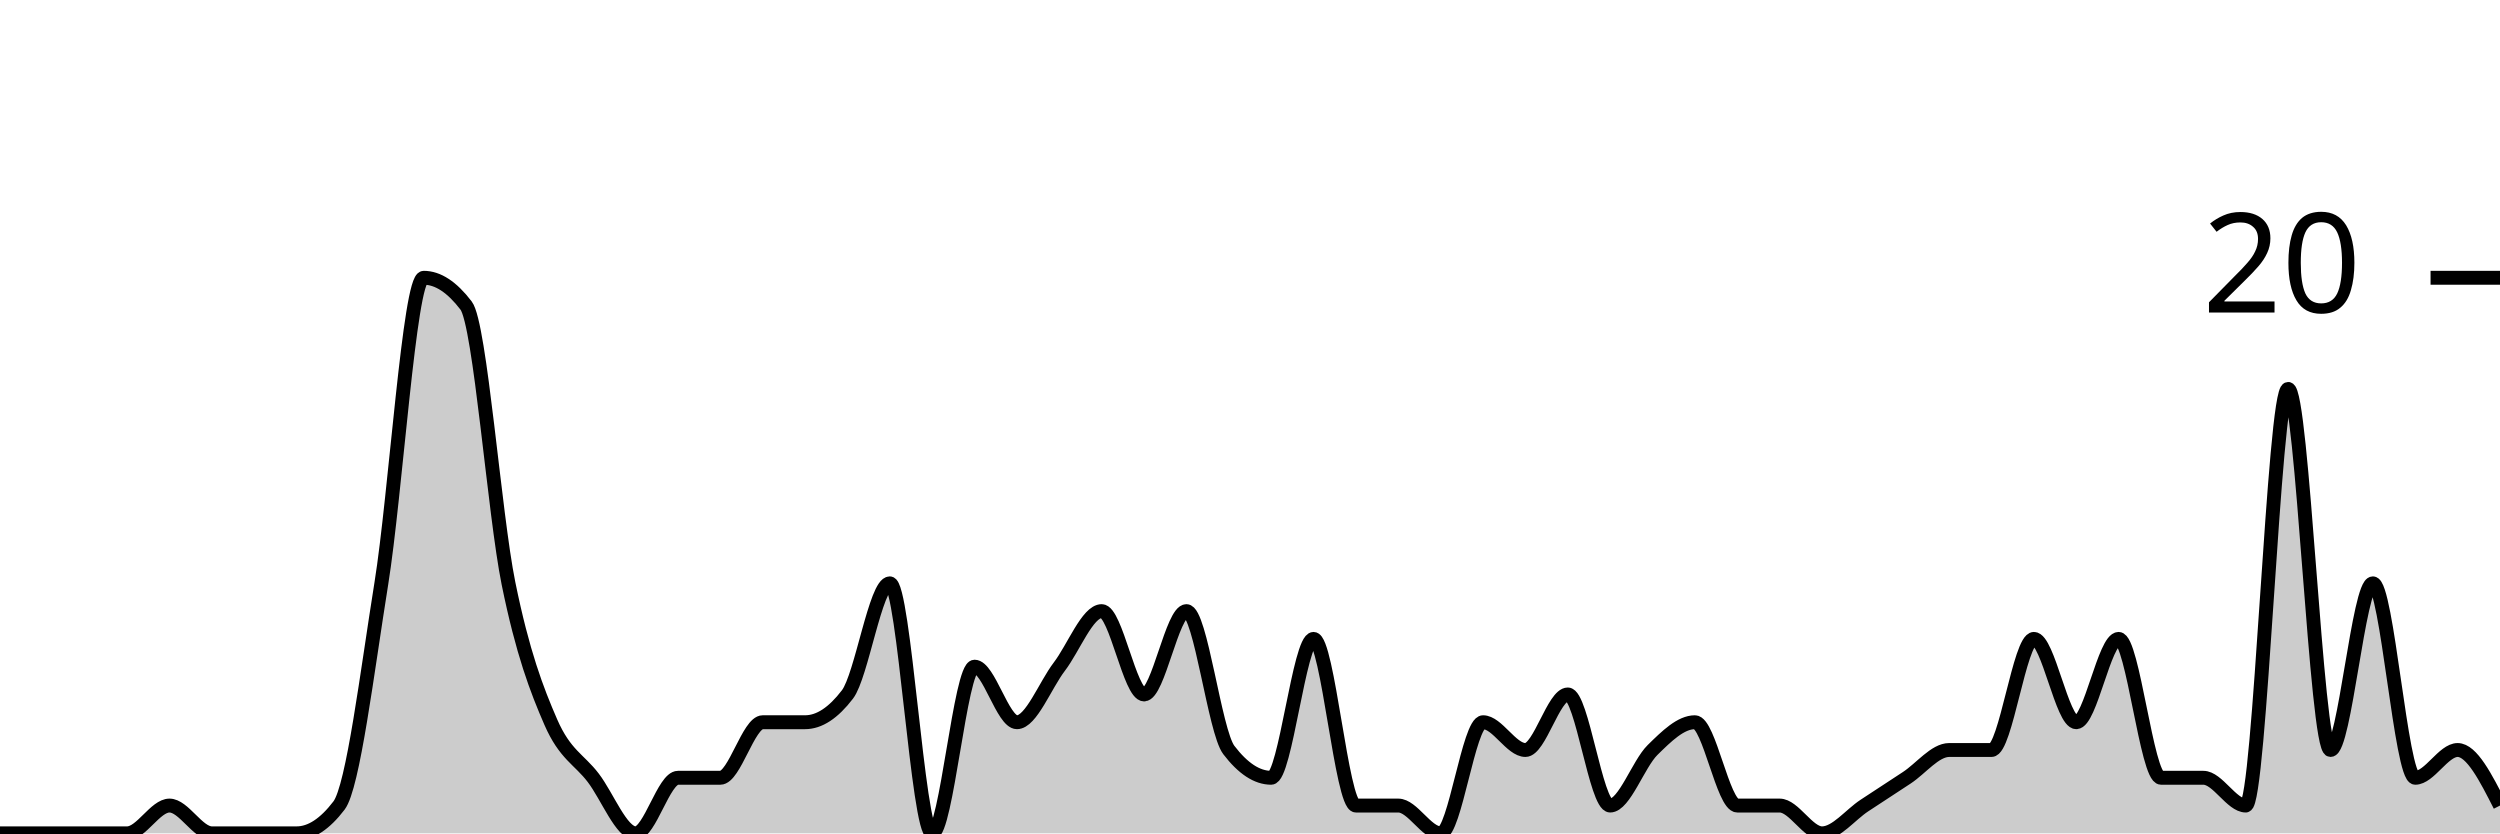
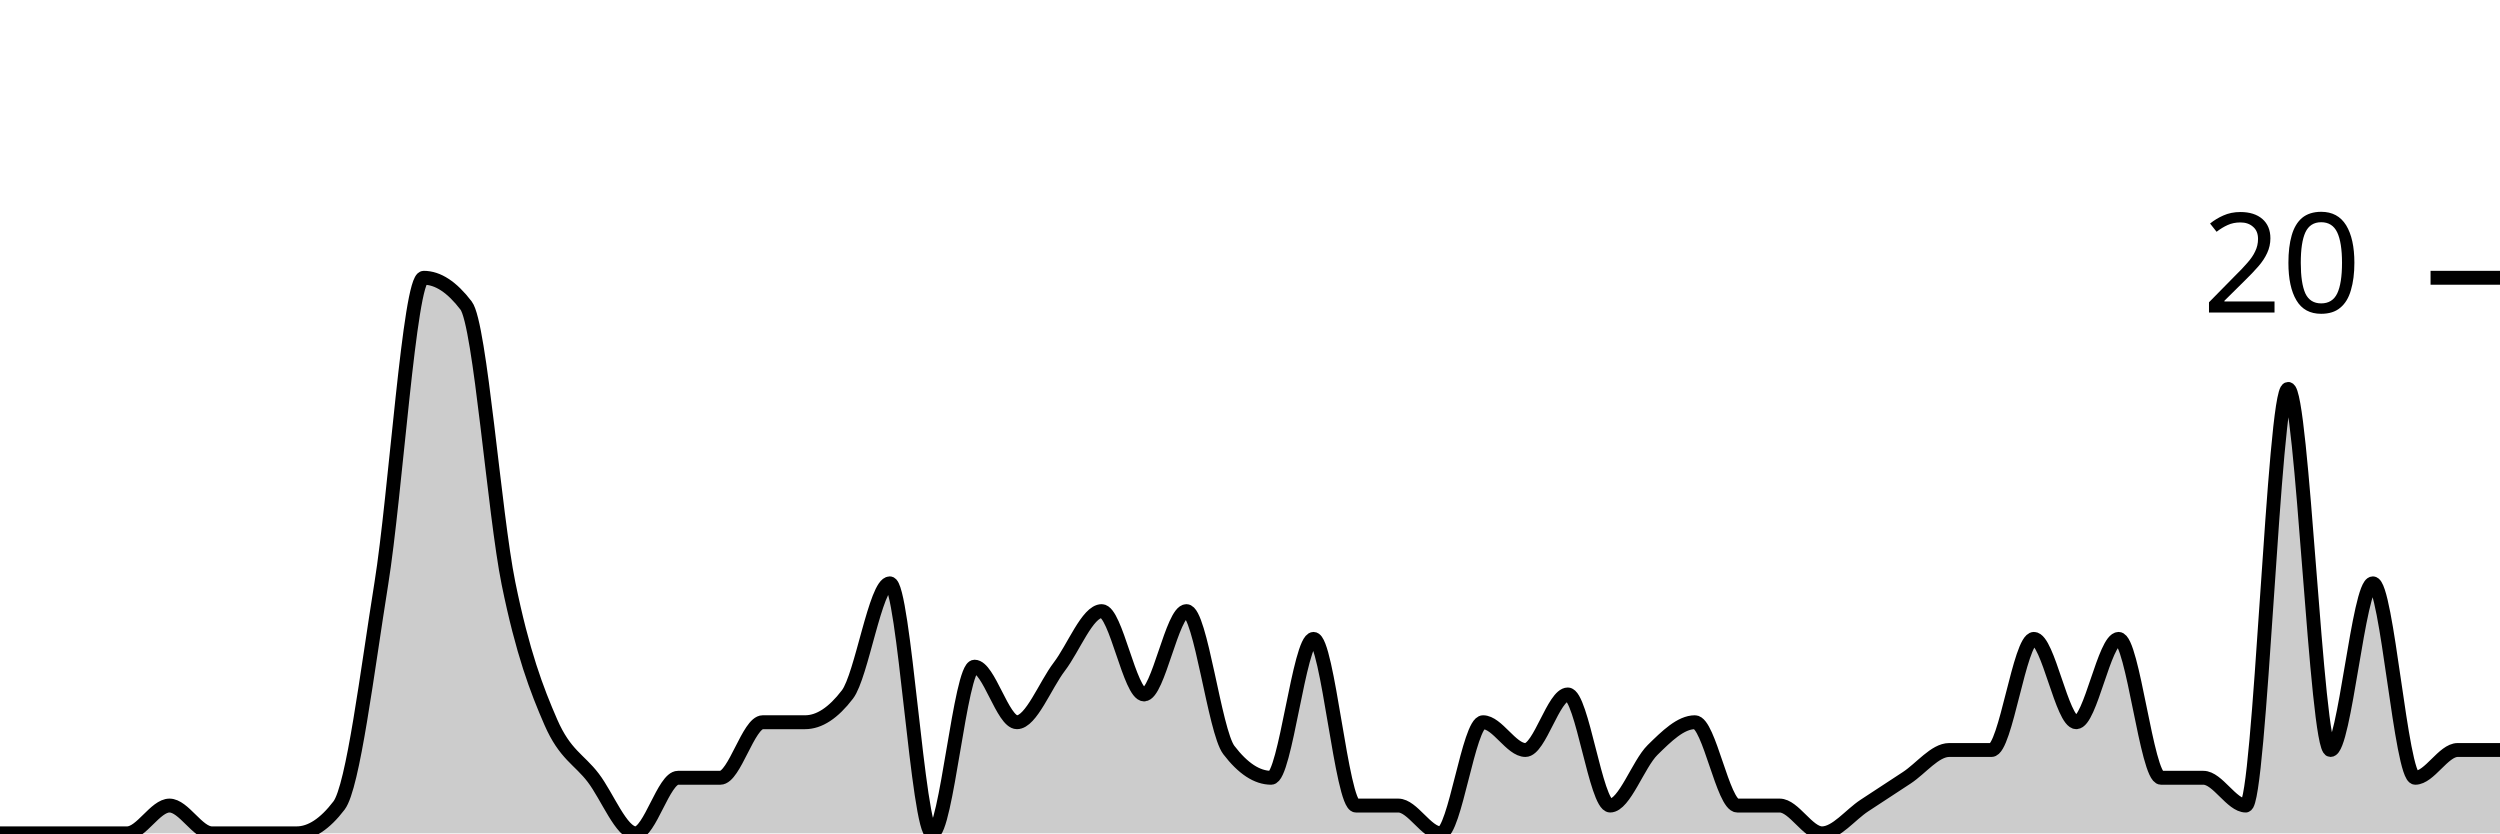
<svg xmlns="http://www.w3.org/2000/svg" viewBox="0 0 180 60">
  <g transform="translate(0,20)">
-     <path class="area" fill="rgba(0, 0, 0, 0.2)" d="M0,40C1.017,40,2.034,40,3.051,40C4.068,40,5.085,40,6.102,40C7.119,40,8.136,40,9.153,40C10.169,40,11.186,38,12.203,38C13.22,38,14.237,40,15.254,40C16.271,40,17.288,40,18.305,40C19.322,40,20.339,40,21.356,40C22.373,40,23.39,39.333,24.407,38C25.424,36.667,26.441,28.333,27.458,22C28.475,15.667,29.492,0,30.508,0C31.525,0,32.542,0.667,33.559,2C34.576,3.333,35.593,17,36.61,22C37.627,27,38.644,29.667,39.661,32C40.678,34.333,41.695,34.667,42.712,36C43.729,37.333,44.746,40,45.763,40C46.78,40,47.797,36,48.814,36C49.831,36,50.847,36,51.864,36C52.881,36,53.898,32,54.915,32C55.932,32,56.949,32,57.966,32C58.983,32,60,31.333,61.017,30C62.034,28.667,63.051,22,64.068,22C65.085,22,66.102,40,67.119,40C68.136,40,69.153,28,70.169,28C71.186,28,72.203,32,73.22,32C74.237,32,75.254,29.333,76.271,28C77.288,26.667,78.305,24,79.322,24C80.339,24,81.356,30,82.373,30C83.39,30,84.407,24,85.424,24C86.441,24,87.458,32.667,88.475,34C89.492,35.333,90.508,36,91.525,36C92.542,36,93.559,26,94.576,26C95.593,26,96.61,38,97.627,38C98.644,38,99.661,38,100.678,38C101.695,38,102.712,40,103.729,40C104.746,40,105.763,32,106.78,32C107.797,32,108.814,34,109.831,34C110.847,34,111.864,30,112.881,30C113.898,30,114.915,38,115.932,38C116.949,38,117.966,35,118.983,34C120,33,121.017,32,122.034,32C123.051,32,124.068,38,125.085,38C126.102,38,127.119,38,128.136,38C129.153,38,130.169,40,131.186,40C132.203,40,133.22,38.667,134.237,38C135.254,37.333,136.271,36.667,137.288,36C138.305,35.333,139.322,34,140.339,34C141.356,34,142.373,34,143.39,34C144.407,34,145.424,26,146.441,26C147.458,26,148.475,32,149.492,32C150.508,32,151.525,26,152.542,26C153.559,26,154.576,36,155.593,36C156.61,36,157.627,36,158.644,36C159.661,36,160.678,38,161.695,38C162.712,38,163.729,8,164.746,8C165.763,8,166.78,34,167.797,34C168.814,34,169.831,22,170.847,22C171.864,22,172.881,36,173.898,36C174.915,36,175.932,34,176.949,34C177.966,34,178.983,36,180,38L180,40C178.983,40,177.966,40,176.949,40C175.932,40,174.915,40,173.898,40C172.881,40,171.864,40,170.847,40C169.831,40,168.814,40,167.797,40C166.78,40,165.763,40,164.746,40C163.729,40,162.712,40,161.695,40C160.678,40,159.661,40,158.644,40C157.627,40,156.61,40,155.593,40C154.576,40,153.559,40,152.542,40C151.525,40,150.508,40,149.492,40C148.475,40,147.458,40,146.441,40C145.424,40,144.407,40,143.39,40C142.373,40,141.356,40,140.339,40C139.322,40,138.305,40,137.288,40C136.271,40,135.254,40,134.237,40C133.22,40,132.203,40,131.186,40C130.169,40,129.153,40,128.136,40C127.119,40,126.102,40,125.085,40C124.068,40,123.051,40,122.034,40C121.017,40,120,40,118.983,40C117.966,40,116.949,40,115.932,40C114.915,40,113.898,40,112.881,40C111.864,40,110.847,40,109.831,40C108.814,40,107.797,40,106.78,40C105.763,40,104.746,40,103.729,40C102.712,40,101.695,40,100.678,40C99.661,40,98.644,40,97.627,40C96.61,40,95.593,40,94.576,40C93.559,40,92.542,40,91.525,40C90.508,40,89.492,40,88.475,40C87.458,40,86.441,40,85.424,40C84.407,40,83.39,40,82.373,40C81.356,40,80.339,40,79.322,40C78.305,40,77.288,40,76.271,40C75.254,40,74.237,40,73.22,40C72.203,40,71.186,40,70.169,40C69.153,40,68.136,40,67.119,40C66.102,40,65.085,40,64.068,40C63.051,40,62.034,40,61.017,40C60,40,58.983,40,57.966,40C56.949,40,55.932,40,54.915,40C53.898,40,52.881,40,51.864,40C50.847,40,49.831,40,48.814,40C47.797,40,46.78,40,45.763,40C44.746,40,43.729,40,42.712,40C41.695,40,40.678,40,39.661,40C38.644,40,37.627,40,36.61,40C35.593,40,34.576,40,33.559,40C32.542,40,31.525,40,30.508,40C29.492,40,28.475,40,27.458,40C26.441,40,25.424,40,24.407,40C23.39,40,22.373,40,21.356,40C20.339,40,19.322,40,18.305,40C17.288,40,16.271,40,15.254,40C14.237,40,13.22,40,12.203,40C11.186,40,10.169,40,9.153,40C8.136,40,7.119,40,6.102,40C5.085,40,4.068,40,3.051,40C2.034,40,1.017,40,0,40Z" />
-     <path class="line" stroke="black" fill="none" d="M0,40C1.017,40,2.034,40,3.051,40C4.068,40,5.085,40,6.102,40C7.119,40,8.136,40,9.153,40C10.169,40,11.186,38,12.203,38C13.22,38,14.237,40,15.254,40C16.271,40,17.288,40,18.305,40C19.322,40,20.339,40,21.356,40C22.373,40,23.39,39.333,24.407,38C25.424,36.667,26.441,28.333,27.458,22C28.475,15.667,29.492,0,30.508,0C31.525,0,32.542,0.667,33.559,2C34.576,3.333,35.593,17,36.61,22C37.627,27,38.644,29.667,39.661,32C40.678,34.333,41.695,34.667,42.712,36C43.729,37.333,44.746,40,45.763,40C46.78,40,47.797,36,48.814,36C49.831,36,50.847,36,51.864,36C52.881,36,53.898,32,54.915,32C55.932,32,56.949,32,57.966,32C58.983,32,60,31.333,61.017,30C62.034,28.667,63.051,22,64.068,22C65.085,22,66.102,40,67.119,40C68.136,40,69.153,28,70.169,28C71.186,28,72.203,32,73.22,32C74.237,32,75.254,29.333,76.271,28C77.288,26.667,78.305,24,79.322,24C80.339,24,81.356,30,82.373,30C83.39,30,84.407,24,85.424,24C86.441,24,87.458,32.667,88.475,34C89.492,35.333,90.508,36,91.525,36C92.542,36,93.559,26,94.576,26C95.593,26,96.61,38,97.627,38C98.644,38,99.661,38,100.678,38C101.695,38,102.712,40,103.729,40C104.746,40,105.763,32,106.78,32C107.797,32,108.814,34,109.831,34C110.847,34,111.864,30,112.881,30C113.898,30,114.915,38,115.932,38C116.949,38,117.966,35,118.983,34C120,33,121.017,32,122.034,32C123.051,32,124.068,38,125.085,38C126.102,38,127.119,38,128.136,38C129.153,38,130.169,40,131.186,40C132.203,40,133.22,38.667,134.237,38C135.254,37.333,136.271,36.667,137.288,36C138.305,35.333,139.322,34,140.339,34C141.356,34,142.373,34,143.39,34C144.407,34,145.424,26,146.441,26C147.458,26,148.475,32,149.492,32C150.508,32,151.525,26,152.542,26C153.559,26,154.576,36,155.593,36C156.61,36,157.627,36,158.644,36C159.661,36,160.678,38,161.695,38C162.712,38,163.729,8,164.746,8C165.763,8,166.78,34,167.797,34C168.814,34,169.831,22,170.847,22C171.864,22,172.881,36,173.898,36C174.915,36,175.932,34,176.949,34C177.966,34,178.983,36,180,38" />
+     <path class="area" fill="rgba(0, 0, 0, 0.2)" d="M0,40C1.017,40,2.034,40,3.051,40C4.068,40,5.085,40,6.102,40C7.119,40,8.136,40,9.153,40C10.169,40,11.186,38,12.203,38C13.22,38,14.237,40,15.254,40C16.271,40,17.288,40,18.305,40C19.322,40,20.339,40,21.356,40C22.373,40,23.39,39.333,24.407,38C25.424,36.667,26.441,28.333,27.458,22C28.475,15.667,29.492,0,30.508,0C31.525,0,32.542,0.667,33.559,2C34.576,3.333,35.593,17,36.61,22C37.627,27,38.644,29.667,39.661,32C40.678,34.333,41.695,34.667,42.712,36C43.729,37.333,44.746,40,45.763,40C46.78,40,47.797,36,48.814,36C49.831,36,50.847,36,51.864,36C52.881,36,53.898,32,54.915,32C55.932,32,56.949,32,57.966,32C58.983,32,60,31.333,61.017,30C62.034,28.667,63.051,22,64.068,22C65.085,22,66.102,40,67.119,40C68.136,40,69.153,28,70.169,28C71.186,28,72.203,32,73.22,32C74.237,32,75.254,29.333,76.271,28C77.288,26.667,78.305,24,79.322,24C80.339,24,81.356,30,82.373,30C83.39,30,84.407,24,85.424,24C86.441,24,87.458,32.667,88.475,34C89.492,35.333,90.508,36,91.525,36C92.542,36,93.559,26,94.576,26C95.593,26,96.61,38,97.627,38C98.644,38,99.661,38,100.678,38C101.695,38,102.712,40,103.729,40C104.746,40,105.763,32,106.78,32C107.797,32,108.814,34,109.831,34C110.847,34,111.864,30,112.881,30C113.898,30,114.915,38,115.932,38C116.949,38,117.966,35,118.983,34C120,33,121.017,32,122.034,32C123.051,32,124.068,38,125.085,38C126.102,38,127.119,38,128.136,38C129.153,38,130.169,40,131.186,40C132.203,40,133.22,38.667,134.237,38C135.254,37.333,136.271,36.667,137.288,36C138.305,35.333,139.322,34,140.339,34C141.356,34,142.373,34,143.39,34C144.407,34,145.424,26,146.441,26C147.458,26,148.475,32,149.492,32C150.508,32,151.525,26,152.542,26C153.559,26,154.576,36,155.593,36C156.61,36,157.627,36,158.644,36C159.661,36,160.678,38,161.695,38C162.712,38,163.729,8,164.746,8C165.763,8,166.78,34,167.797,34C168.814,34,169.831,22,170.847,22C171.864,22,172.881,36,173.898,36C174.915,36,175.932,34,176.949,34C177.966,34,178.983,34,180,34L180,40C178.983,40,177.966,40,176.949,40C175.932,40,174.915,40,173.898,40C172.881,40,171.864,40,170.847,40C169.831,40,168.814,40,167.797,40C166.78,40,165.763,40,164.746,40C163.729,40,162.712,40,161.695,40C160.678,40,159.661,40,158.644,40C157.627,40,156.61,40,155.593,40C154.576,40,153.559,40,152.542,40C151.525,40,150.508,40,149.492,40C148.475,40,147.458,40,146.441,40C145.424,40,144.407,40,143.39,40C142.373,40,141.356,40,140.339,40C139.322,40,138.305,40,137.288,40C136.271,40,135.254,40,134.237,40C133.22,40,132.203,40,131.186,40C130.169,40,129.153,40,128.136,40C127.119,40,126.102,40,125.085,40C124.068,40,123.051,40,122.034,40C121.017,40,120,40,118.983,40C117.966,40,116.949,40,115.932,40C114.915,40,113.898,40,112.881,40C111.864,40,110.847,40,109.831,40C108.814,40,107.797,40,106.78,40C105.763,40,104.746,40,103.729,40C102.712,40,101.695,40,100.678,40C99.661,40,98.644,40,97.627,40C96.61,40,95.593,40,94.576,40C93.559,40,92.542,40,91.525,40C90.508,40,89.492,40,88.475,40C87.458,40,86.441,40,85.424,40C84.407,40,83.39,40,82.373,40C81.356,40,80.339,40,79.322,40C78.305,40,77.288,40,76.271,40C75.254,40,74.237,40,73.22,40C72.203,40,71.186,40,70.169,40C69.153,40,68.136,40,67.119,40C66.102,40,65.085,40,64.068,40C63.051,40,62.034,40,61.017,40C60,40,58.983,40,57.966,40C56.949,40,55.932,40,54.915,40C53.898,40,52.881,40,51.864,40C50.847,40,49.831,40,48.814,40C47.797,40,46.78,40,45.763,40C44.746,40,43.729,40,42.712,40C41.695,40,40.678,40,39.661,40C38.644,40,37.627,40,36.61,40C35.593,40,34.576,40,33.559,40C32.542,40,31.525,40,30.508,40C29.492,40,28.475,40,27.458,40C26.441,40,25.424,40,24.407,40C23.39,40,22.373,40,21.356,40C20.339,40,19.322,40,18.305,40C17.288,40,16.271,40,15.254,40C14.237,40,13.22,40,12.203,40C11.186,40,10.169,40,9.153,40C8.136,40,7.119,40,6.102,40C5.085,40,4.068,40,3.051,40C2.034,40,1.017,40,0,40Z" />
+     <path class="line" stroke="black" fill="none" d="M0,40C1.017,40,2.034,40,3.051,40C4.068,40,5.085,40,6.102,40C7.119,40,8.136,40,9.153,40C10.169,40,11.186,38,12.203,38C13.22,38,14.237,40,15.254,40C16.271,40,17.288,40,18.305,40C19.322,40,20.339,40,21.356,40C22.373,40,23.39,39.333,24.407,38C25.424,36.667,26.441,28.333,27.458,22C28.475,15.667,29.492,0,30.508,0C31.525,0,32.542,0.667,33.559,2C34.576,3.333,35.593,17,36.61,22C37.627,27,38.644,29.667,39.661,32C40.678,34.333,41.695,34.667,42.712,36C43.729,37.333,44.746,40,45.763,40C46.78,40,47.797,36,48.814,36C49.831,36,50.847,36,51.864,36C52.881,36,53.898,32,54.915,32C55.932,32,56.949,32,57.966,32C58.983,32,60,31.333,61.017,30C62.034,28.667,63.051,22,64.068,22C65.085,22,66.102,40,67.119,40C68.136,40,69.153,28,70.169,28C71.186,28,72.203,32,73.22,32C74.237,32,75.254,29.333,76.271,28C77.288,26.667,78.305,24,79.322,24C80.339,24,81.356,30,82.373,30C83.39,30,84.407,24,85.424,24C86.441,24,87.458,32.667,88.475,34C89.492,35.333,90.508,36,91.525,36C92.542,36,93.559,26,94.576,26C95.593,26,96.61,38,97.627,38C98.644,38,99.661,38,100.678,38C101.695,38,102.712,40,103.729,40C104.746,40,105.763,32,106.78,32C107.797,32,108.814,34,109.831,34C110.847,34,111.864,30,112.881,30C113.898,30,114.915,38,115.932,38C116.949,38,117.966,35,118.983,34C120,33,121.017,32,122.034,32C123.051,32,124.068,38,125.085,38C126.102,38,127.119,38,128.136,38C129.153,38,130.169,40,131.186,40C132.203,40,133.22,38.667,134.237,38C135.254,37.333,136.271,36.667,137.288,36C138.305,35.333,139.322,34,140.339,34C141.356,34,142.373,34,143.39,34C144.407,34,145.424,26,146.441,26C147.458,26,148.475,32,149.492,32C150.508,32,151.525,26,152.542,26C153.559,26,154.576,36,155.593,36C156.61,36,157.627,36,158.644,36C159.661,36,160.678,38,161.695,38C162.712,38,163.729,8,164.746,8C165.763,8,166.78,34,167.797,34C168.814,34,169.831,22,170.847,22C171.864,22,172.881,36,173.898,36C174.915,36,175.932,34,176.949,34C177.966,34,178.983,34,180,34" />
    <path class="axis-ceiling" stroke-width="1" stroke="black" fill="none" d="M175,0L180,0" />
    <text class="axis-ceiling-label" font-family="sans-serif" text-anchor="end" font-size="10px" x="170" y="2.5">20</text>
  </g>
</svg>
